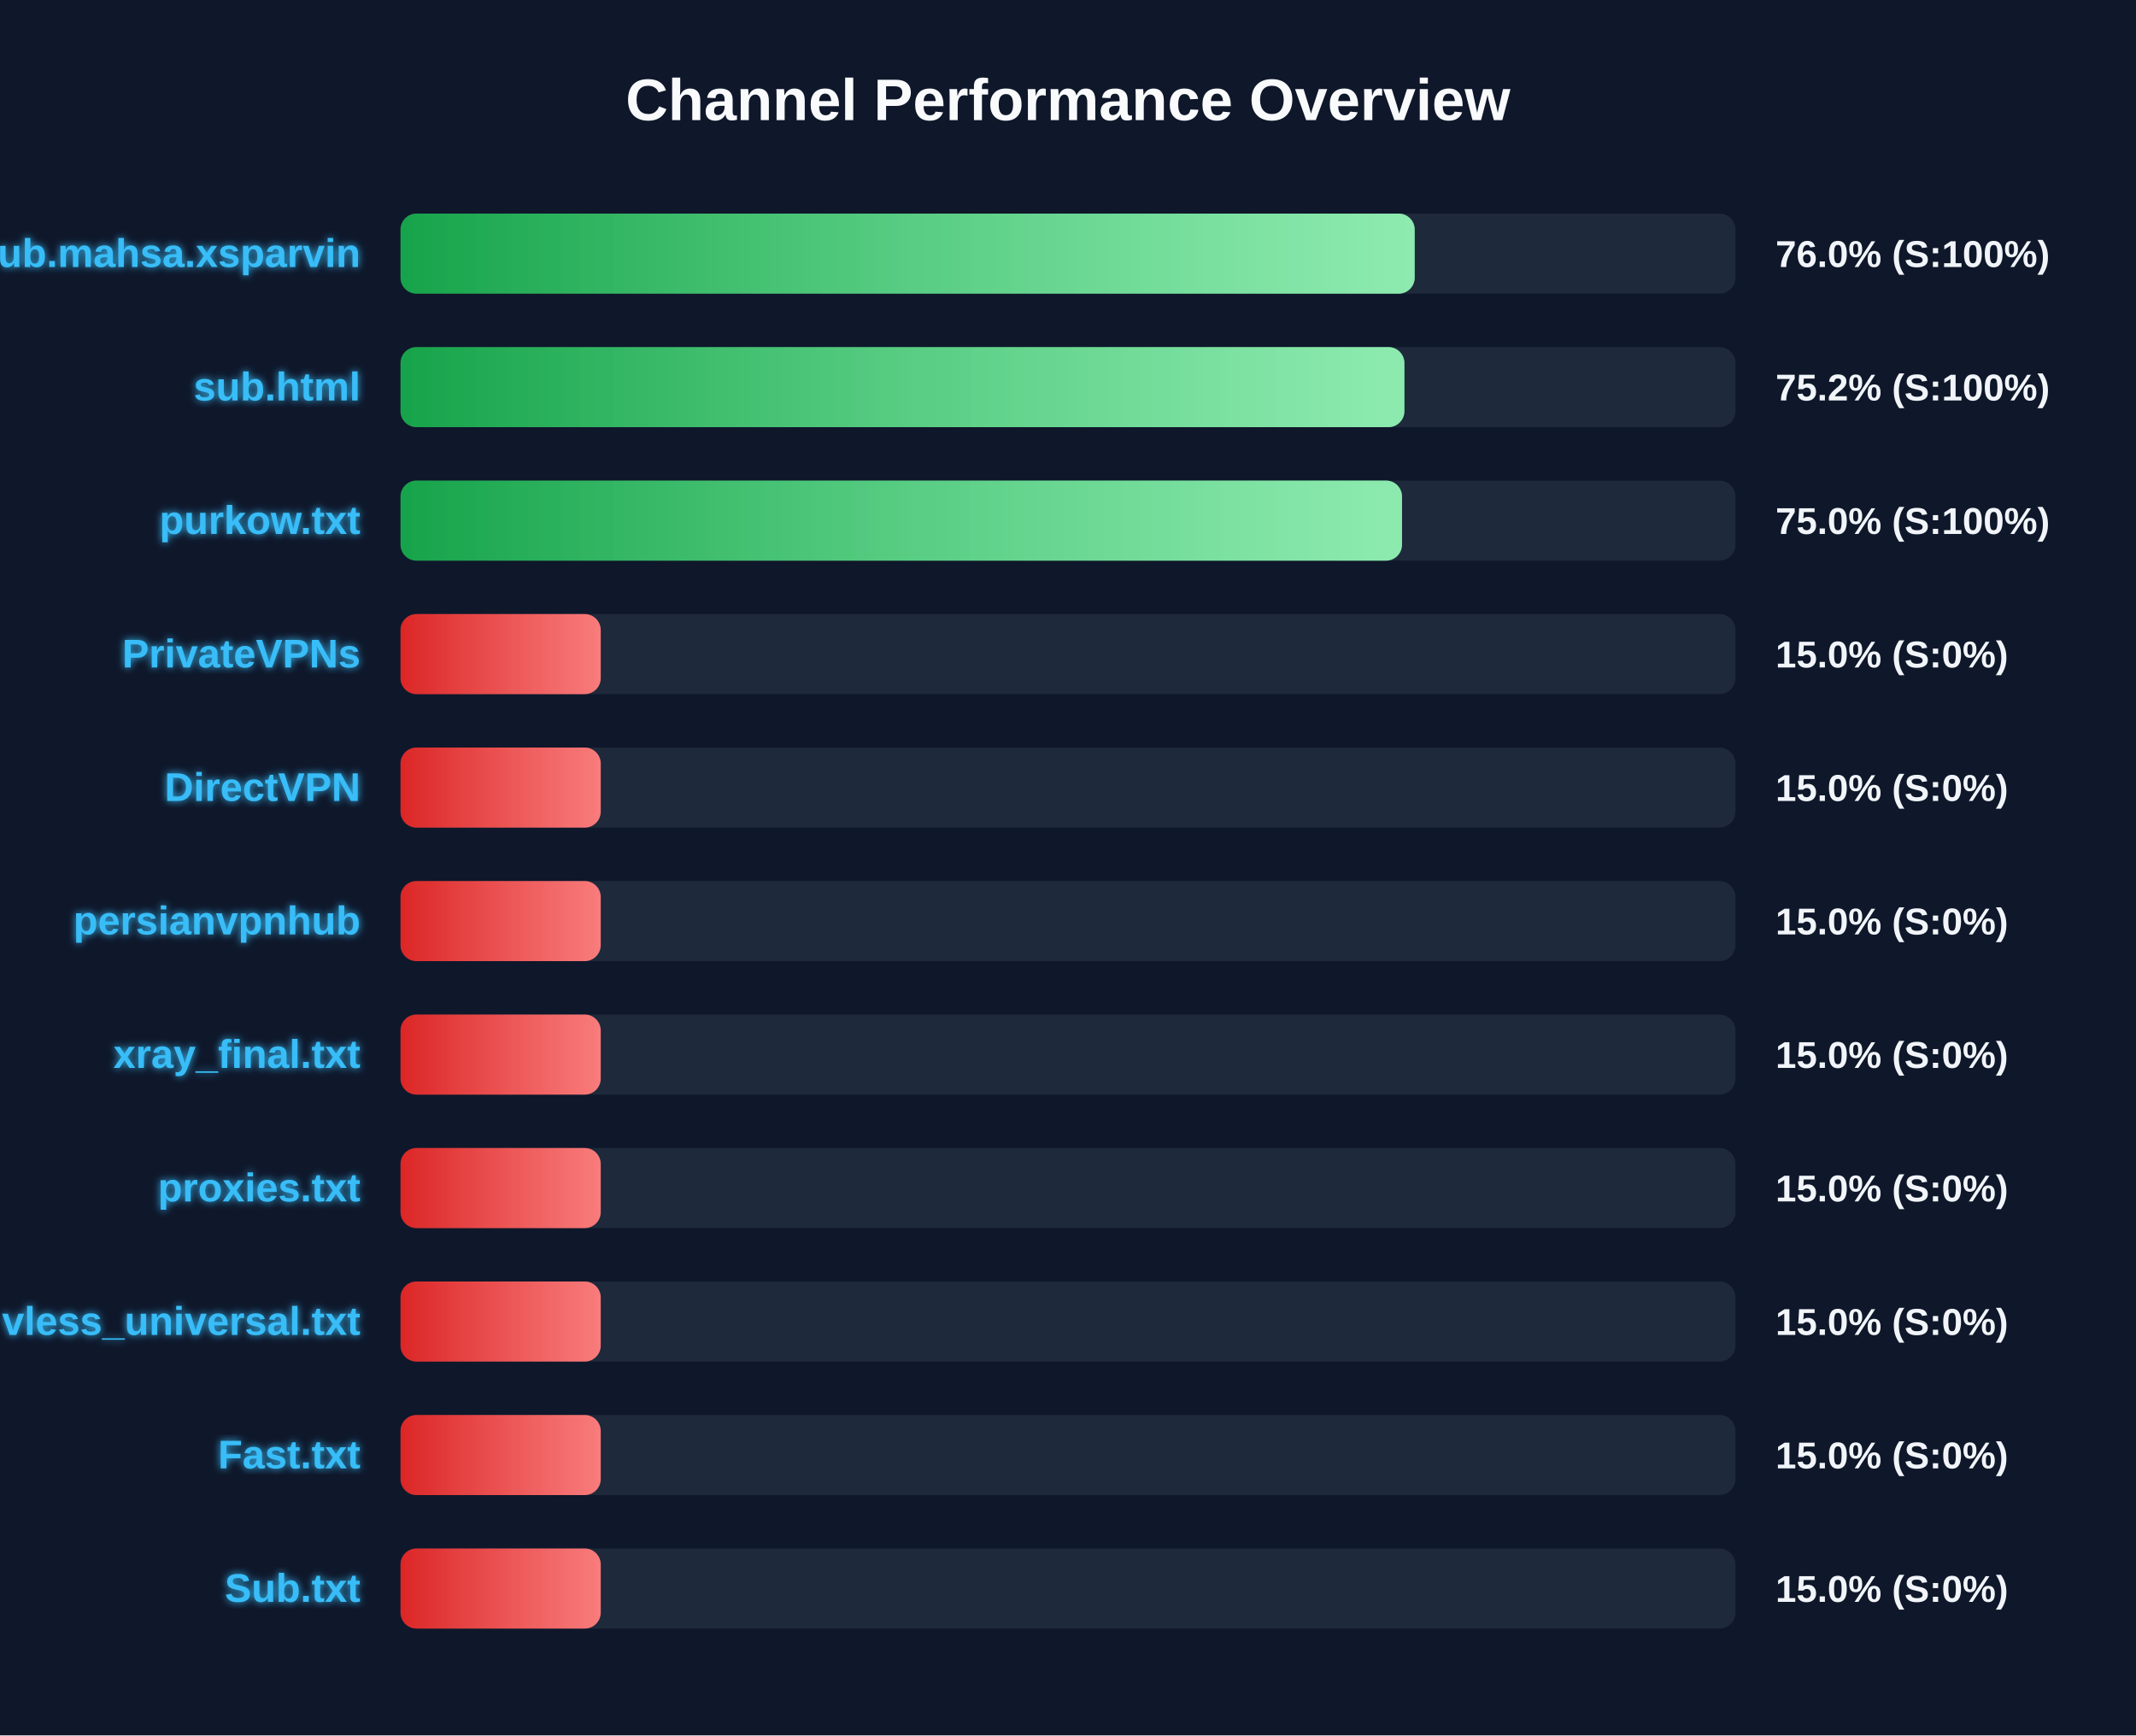
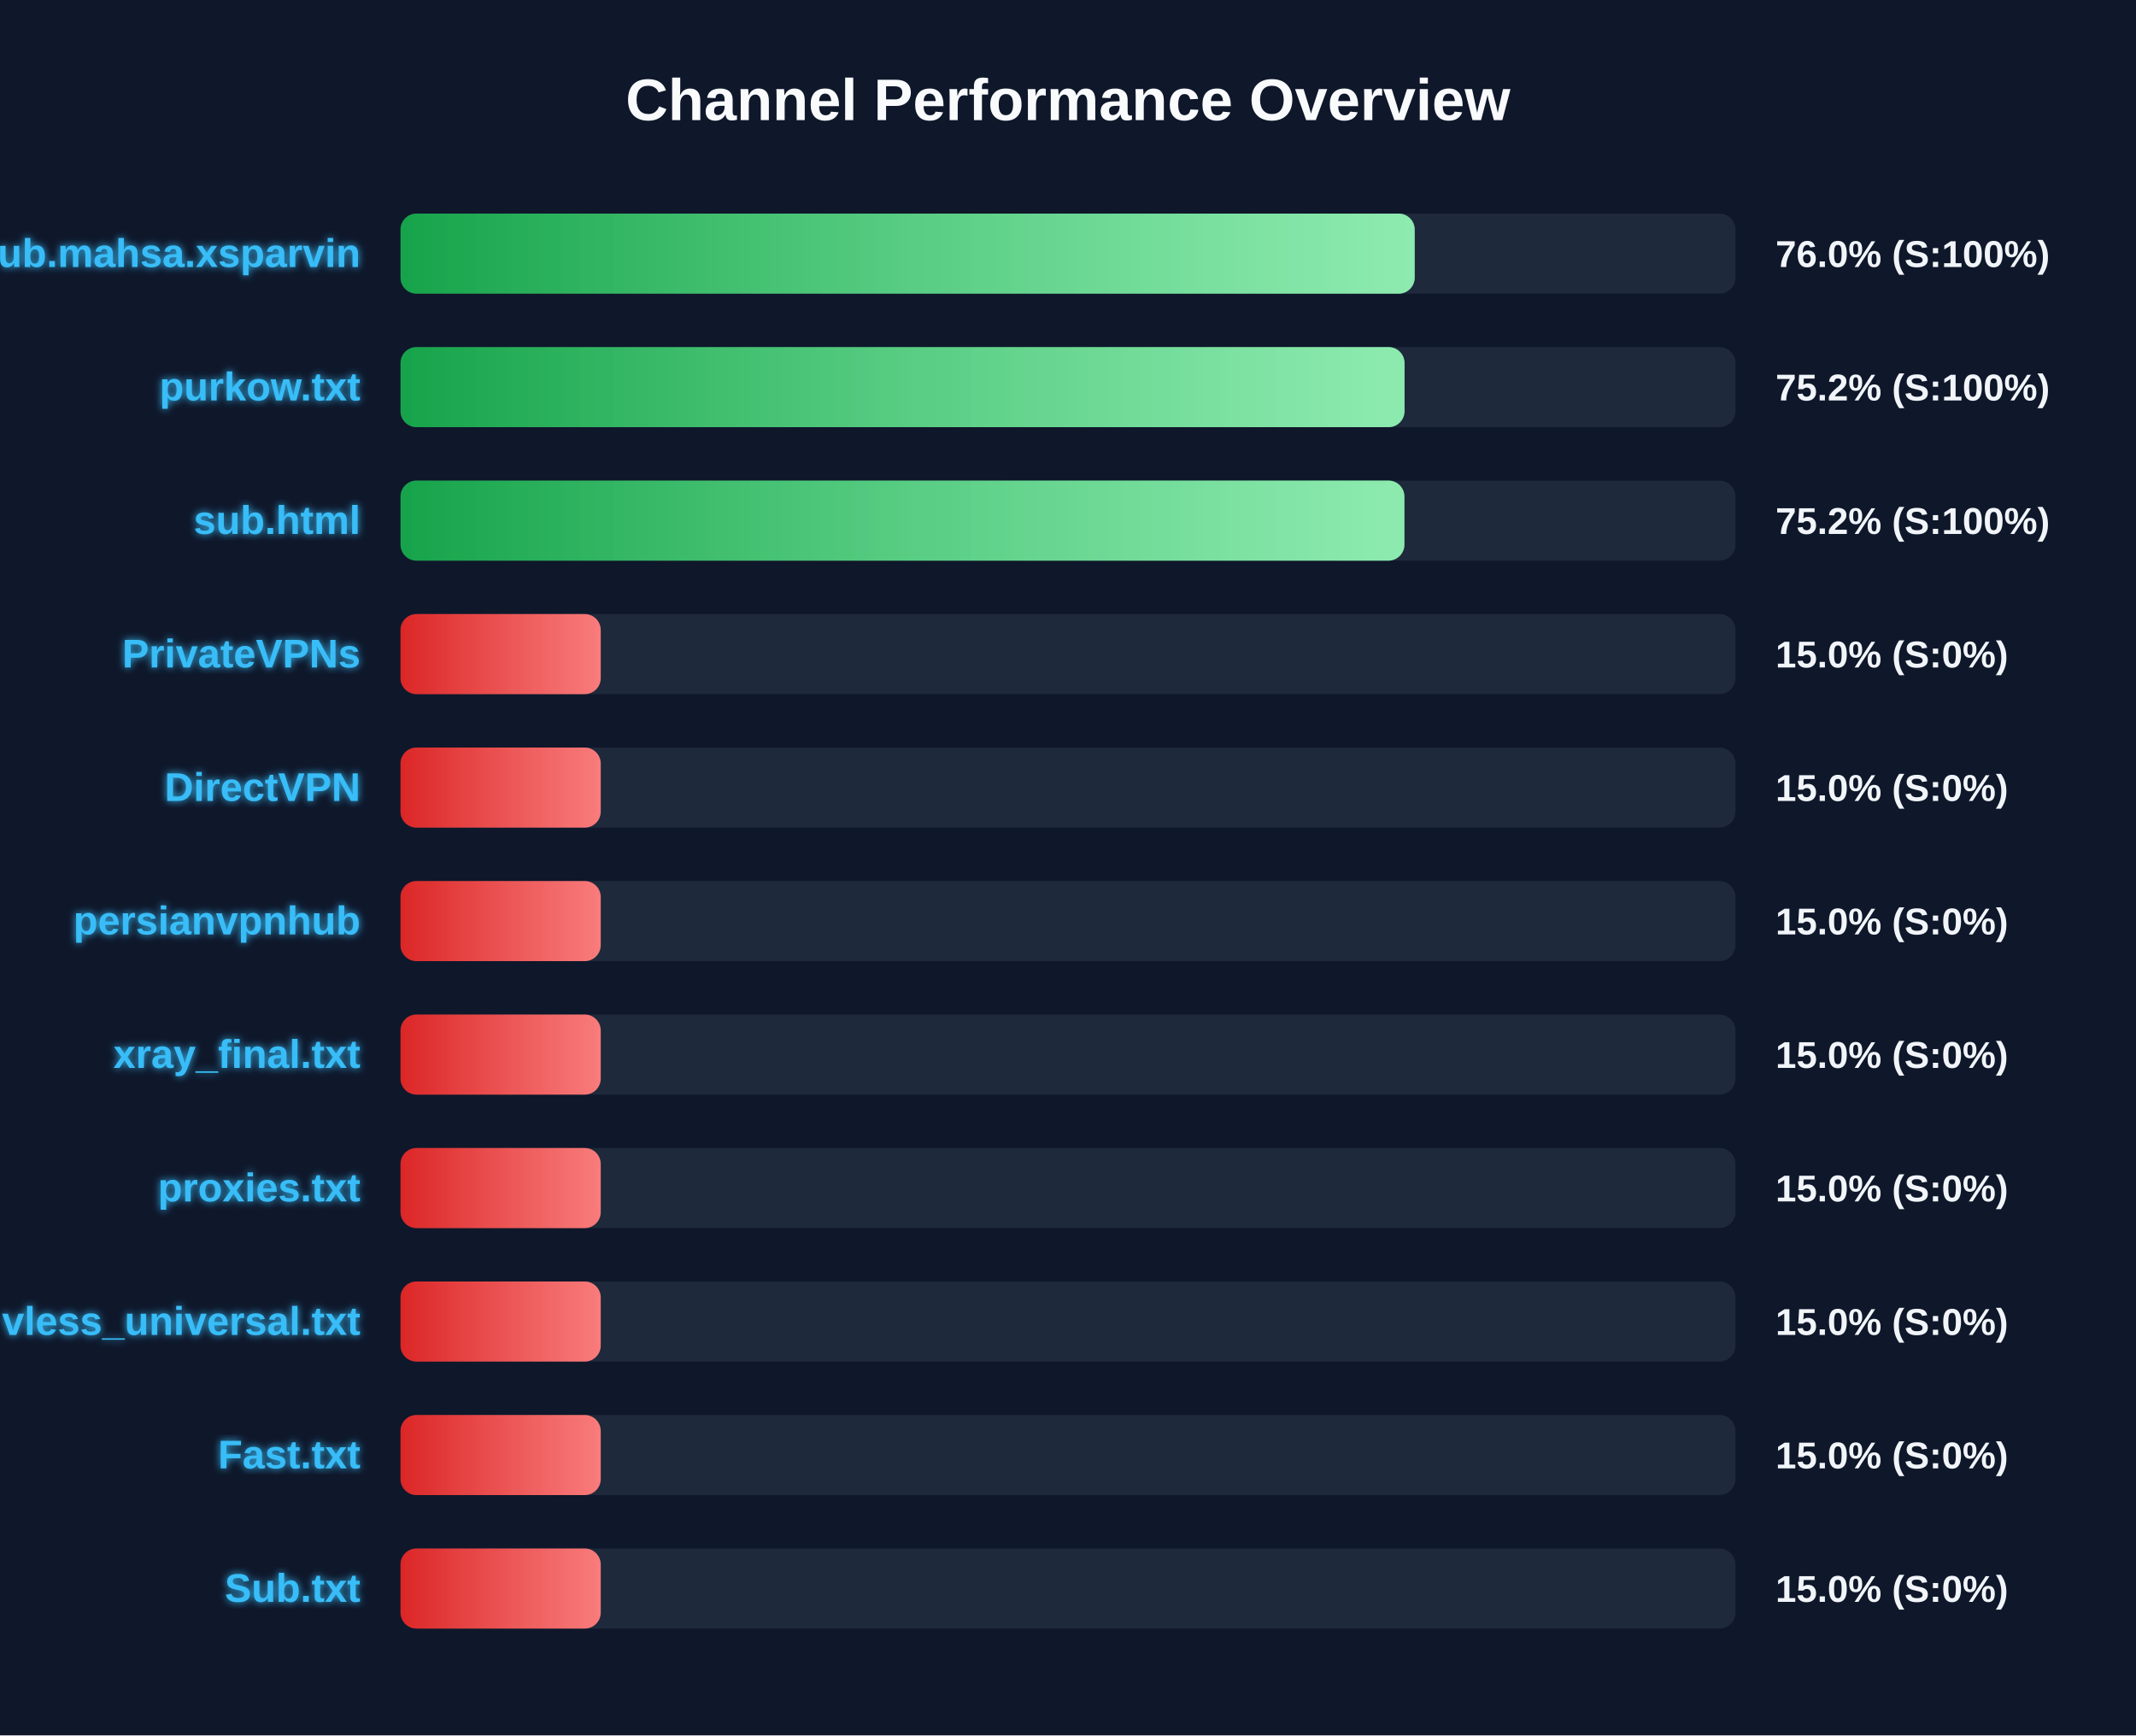
<svg xmlns="http://www.w3.org/2000/svg" width="800" height="650" version="1.1">
  <defs>
    <linearGradient id="grad-green" x1="0%" y1="0%" x2="100%" y2="0%">
      <stop offset="0%" stop-color="#16a34a" />
      <stop offset="100%" stop-color="#4ade80" />
    </linearGradient>
    <linearGradient id="grad-yellow" x1="0%" y1="0%" x2="100%" y2="0%">
      <stop offset="0%" stop-color="#ca8a04" />
      <stop offset="100%" stop-color="#fde047" />
    </linearGradient>
    <linearGradient id="grad-red" x1="0%" y1="0%" x2="100%" y2="0%">
      <stop offset="0%" stop-color="#dc2626" />
      <stop offset="100%" stop-color="#f87171" />
    </linearGradient>
    <linearGradient id="shimmer" x1="0%" y1="0%" x2="100%" y2="0%">
      <stop offset="0%" stop-color="rgba(255,255,255,0)" />
      <stop offset="50%" stop-color="rgba(255,255,255,0.4)" />
      <stop offset="100%" stop-color="rgba(255,255,255,0)" />
    </linearGradient>
    <filter id="glow" x="-20%" y="-20%" width="140%" height="140%">
      <feGaussianBlur stdDeviation="1.5" result="blur" />
      <feComposite in="SourceGraphic" in2="blur" operator="over" />
    </filter>
  </defs>
  <style>
        .bg-rect { fill: #0f172a; }
        .title { font: bold 22px 'Segoe UI', Arial, sans-serif; fill: #f8fafc; }
        .row { font: bold 15px 'Segoe UI', Arial, sans-serif; fill: #38bdf8; filter: url(#glow); }
        .score { font: bold 14px 'Segoe UI', Arial, sans-serif; fill: #f1f5f9; }
        @keyframes shimmer-anim {
            0% { transform: translateX(-100%); }
            100% { transform: translateX(200%); }
        }
        .shimmer-rect {
            animation: shimmer-anim 2.5s infinite linear;
        }
    </style>
  <rect width="100%" height="100%" class="bg-rect" />
  <text x="400" y="45" text-anchor="middle" class="title">Channel Performance Overview</text>
  <rect x="150" y="80" width="500" height="30" fill="#1e293b" rx="6" />
  <clipPath id="clip-0">
    <rect x="150" y="80" width="379.85" height="30" rx="6" />
  </clipPath>
  <rect x="150" y="80" width="379.85" height="30" fill="url(#grad-green)" rx="6" />
  <g clip-path="url(#clip-0)">
    <rect x="150" y="80" width="100%" height="30" fill="url(#shimmer)" class="shimmer-rect" />
  </g>
  <text x="135" y="100" text-anchor="end" class="row">Sub.mahsa.xsparvin</text>
  <text x="665" y="100" text-anchor="start" class="score">76.0% (S:100%)</text>
  <rect x="150" y="130" width="500" height="30" fill="#1e293b" rx="6" />
  <clipPath id="clip-1">
-     <rect x="150" y="130" width="376.0" height="30" rx="6" />
+     <rect x="150" y="130" width="376.05" height="30" rx="6" />
  </clipPath>
-   <rect x="150" y="130" width="376.0" height="30" fill="url(#grad-green)" rx="6" />
+   <rect x="150" y="130" width="376.05" height="30" fill="url(#grad-green)" rx="6" />
  <g clip-path="url(#clip-1)">
    <rect x="150" y="130" width="100%" height="30" fill="url(#shimmer)" class="shimmer-rect" />
  </g>
-   <text x="135" y="150" text-anchor="end" class="row">sub.html</text>
+   <text x="135" y="150" text-anchor="end" class="row">purkow.txt</text>
  <text x="665" y="150" text-anchor="start" class="score">75.2% (S:100%)</text>
  <rect x="150" y="180" width="500" height="30" fill="#1e293b" rx="6" />
  <clipPath id="clip-2">
-     <rect x="150" y="180" width="375.1" height="30" rx="6" />
+     <rect x="150" y="180" width="376.0" height="30" rx="6" />
  </clipPath>
-   <rect x="150" y="180" width="375.1" height="30" fill="url(#grad-green)" rx="6" />
+   <rect x="150" y="180" width="376.0" height="30" fill="url(#grad-green)" rx="6" />
  <g clip-path="url(#clip-2)">
    <rect x="150" y="180" width="100%" height="30" fill="url(#shimmer)" class="shimmer-rect" />
  </g>
-   <text x="135" y="200" text-anchor="end" class="row">purkow.txt</text>
-   <text x="665" y="200" text-anchor="start" class="score">75.0% (S:100%)</text>
+   <text x="135" y="200" text-anchor="end" class="row">sub.html</text>
+   <text x="665" y="200" text-anchor="start" class="score">75.2% (S:100%)</text>
  <rect x="150" y="230" width="500" height="30" fill="#1e293b" rx="6" />
  <clipPath id="clip-3">
    <rect x="150" y="230" width="75.0" height="30" rx="6" />
  </clipPath>
  <rect x="150" y="230" width="75.0" height="30" fill="url(#grad-red)" rx="6" />
  <g clip-path="url(#clip-3)">
    <rect x="150" y="230" width="100%" height="30" fill="url(#shimmer)" class="shimmer-rect" />
  </g>
  <text x="135" y="250" text-anchor="end" class="row">PrivateVPNs</text>
  <text x="665" y="250" text-anchor="start" class="score">15.0% (S:0%)</text>
  <rect x="150" y="280" width="500" height="30" fill="#1e293b" rx="6" />
  <clipPath id="clip-4">
    <rect x="150" y="280" width="75.0" height="30" rx="6" />
  </clipPath>
  <rect x="150" y="280" width="75.0" height="30" fill="url(#grad-red)" rx="6" />
  <g clip-path="url(#clip-4)">
    <rect x="150" y="280" width="100%" height="30" fill="url(#shimmer)" class="shimmer-rect" />
  </g>
  <text x="135" y="300" text-anchor="end" class="row">DirectVPN</text>
  <text x="665" y="300" text-anchor="start" class="score">15.0% (S:0%)</text>
  <rect x="150" y="330" width="500" height="30" fill="#1e293b" rx="6" />
  <clipPath id="clip-5">
    <rect x="150" y="330" width="75.0" height="30" rx="6" />
  </clipPath>
  <rect x="150" y="330" width="75.0" height="30" fill="url(#grad-red)" rx="6" />
  <g clip-path="url(#clip-5)">
    <rect x="150" y="330" width="100%" height="30" fill="url(#shimmer)" class="shimmer-rect" />
  </g>
  <text x="135" y="350" text-anchor="end" class="row">persianvpnhub</text>
  <text x="665" y="350" text-anchor="start" class="score">15.0% (S:0%)</text>
  <rect x="150" y="380" width="500" height="30" fill="#1e293b" rx="6" />
  <clipPath id="clip-6">
    <rect x="150" y="380" width="75.0" height="30" rx="6" />
  </clipPath>
  <rect x="150" y="380" width="75.0" height="30" fill="url(#grad-red)" rx="6" />
  <g clip-path="url(#clip-6)">
    <rect x="150" y="380" width="100%" height="30" fill="url(#shimmer)" class="shimmer-rect" />
  </g>
  <text x="135" y="400" text-anchor="end" class="row">xray_final.txt</text>
  <text x="665" y="400" text-anchor="start" class="score">15.0% (S:0%)</text>
  <rect x="150" y="430" width="500" height="30" fill="#1e293b" rx="6" />
  <clipPath id="clip-7">
    <rect x="150" y="430" width="75.0" height="30" rx="6" />
  </clipPath>
  <rect x="150" y="430" width="75.0" height="30" fill="url(#grad-red)" rx="6" />
  <g clip-path="url(#clip-7)">
    <rect x="150" y="430" width="100%" height="30" fill="url(#shimmer)" class="shimmer-rect" />
  </g>
  <text x="135" y="450" text-anchor="end" class="row">proxies.txt</text>
  <text x="665" y="450" text-anchor="start" class="score">15.0% (S:0%)</text>
  <rect x="150" y="480" width="500" height="30" fill="#1e293b" rx="6" />
  <clipPath id="clip-8">
    <rect x="150" y="480" width="75.0" height="30" rx="6" />
  </clipPath>
  <rect x="150" y="480" width="75.0" height="30" fill="url(#grad-red)" rx="6" />
  <g clip-path="url(#clip-8)">
    <rect x="150" y="480" width="100%" height="30" fill="url(#shimmer)" class="shimmer-rect" />
  </g>
  <text x="135" y="500" text-anchor="end" class="row">vless_universal.txt</text>
  <text x="665" y="500" text-anchor="start" class="score">15.0% (S:0%)</text>
  <rect x="150" y="530" width="500" height="30" fill="#1e293b" rx="6" />
  <clipPath id="clip-9">
    <rect x="150" y="530" width="75.0" height="30" rx="6" />
  </clipPath>
  <rect x="150" y="530" width="75.0" height="30" fill="url(#grad-red)" rx="6" />
  <g clip-path="url(#clip-9)">
    <rect x="150" y="530" width="100%" height="30" fill="url(#shimmer)" class="shimmer-rect" />
  </g>
  <text x="135" y="550" text-anchor="end" class="row">Fast.txt</text>
  <text x="665" y="550" text-anchor="start" class="score">15.0% (S:0%)</text>
  <rect x="150" y="580" width="500" height="30" fill="#1e293b" rx="6" />
  <clipPath id="clip-10">
    <rect x="150" y="580" width="75.0" height="30" rx="6" />
  </clipPath>
  <rect x="150" y="580" width="75.0" height="30" fill="url(#grad-red)" rx="6" />
  <g clip-path="url(#clip-10)">
    <rect x="150" y="580" width="100%" height="30" fill="url(#shimmer)" class="shimmer-rect" />
  </g>
  <text x="135" y="600" text-anchor="end" class="row">Sub.txt</text>
  <text x="665" y="600" text-anchor="start" class="score">15.0% (S:0%)</text>
</svg>
